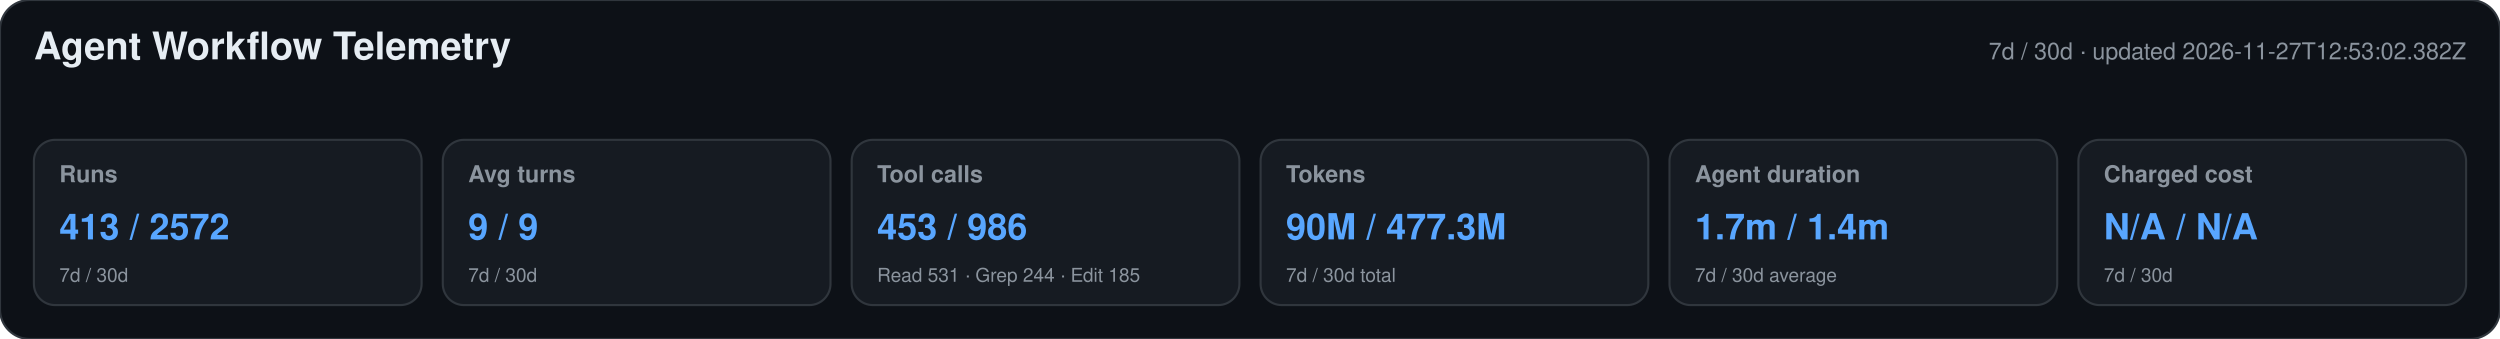
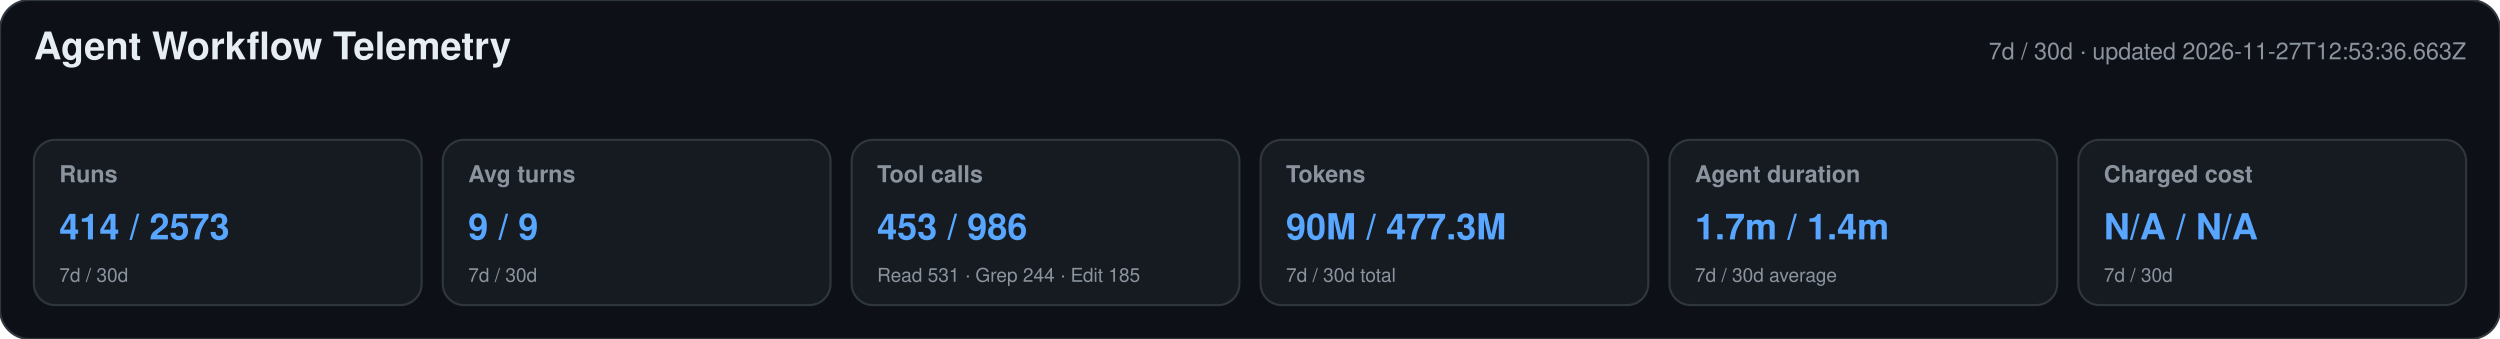
<svg xmlns="http://www.w3.org/2000/svg" width="1180" height="160" viewBox="0 0 1180 160" role="img" aria-labelledby="title desc">
  <style>text{font-family:-apple-system,BlinkMacSystemFont,"Segoe UI",Helvetica,Arial,sans-serif}.heading{font-size:18px;font-weight:650;fill:#e6edf3}.meta,.label,.secondary{fill:#8b949e}.meta,.label{font-size:11px}.label{font-weight:600}.primary{font-size:17px;font-weight:700;fill:#58a6ff}.secondary{font-size:9px}</style>
  <rect width="1180" height="160" rx="14" fill="#0d1117" stroke="#30363d" />
  <text x="16" y="28" class="heading">Agent Workflow Telemetry</text>
-   <text x="1164" y="28" text-anchor="end" class="meta">7d / 30d · updated 2026-11-27T12:53:02.382Z</text>
+   <text x="1164" y="28" text-anchor="end" class="meta">7d / 30d · updated 2026-11-27T12:53:36.663Z</text>
  <g>
    <rect x="16" y="66" width="183" height="78" rx="10" fill="#161b22" stroke="#30363d" />
    <text x="28" y="86" class="label">Runs</text>
-     <text x="28" y="113" class="primary">413 / 2572</text>
+     <text x="28" y="113" class="primary">414 / 2573</text>
    <text x="28" y="133" class="secondary">7d / 30d</text>
  </g>
  <g>
    <rect x="209" y="66" width="183" height="78" rx="10" fill="#161b22" stroke="#30363d" />
    <text x="221" y="86" class="label">Avg turns</text>
    <text x="221" y="113" class="primary">9 / 9</text>
    <text x="221" y="133" class="secondary">7d / 30d</text>
  </g>
  <g>
    <rect x="402" y="66" width="183" height="78" rx="10" fill="#161b22" stroke="#30363d" />
    <text x="414" y="86" class="label">Tool calls</text>
    <text x="414" y="113" class="primary">453 / 986</text>
    <text x="414" y="133" class="secondary">Read 531 · Grep 244 · Edit 185</text>
  </g>
  <g>
    <rect x="595" y="66" width="183" height="78" rx="10" fill="#161b22" stroke="#30363d" />
    <text x="607" y="86" class="label">Tokens</text>
    <text x="607" y="113" class="primary">90M / 477.3M</text>
    <text x="607" y="133" class="secondary">7d / 30d total</text>
  </g>
  <g>
    <rect x="788" y="66" width="183" height="78" rx="10" fill="#161b22" stroke="#30363d" />
    <text x="800" y="86" class="label">Agent duration</text>
    <text x="800" y="113" class="primary">1.7m / 1.4m</text>
    <text x="800" y="133" class="secondary">7d / 30d average</text>
  </g>
  <g>
    <rect x="981" y="66" width="183" height="78" rx="10" fill="#161b22" stroke="#30363d" />
    <text x="993" y="86" class="label">Charged cost</text>
    <text x="993" y="113" class="primary">N/A / N/A</text>
    <text x="993" y="133" class="secondary">7d / 30d</text>
  </g>
</svg>
